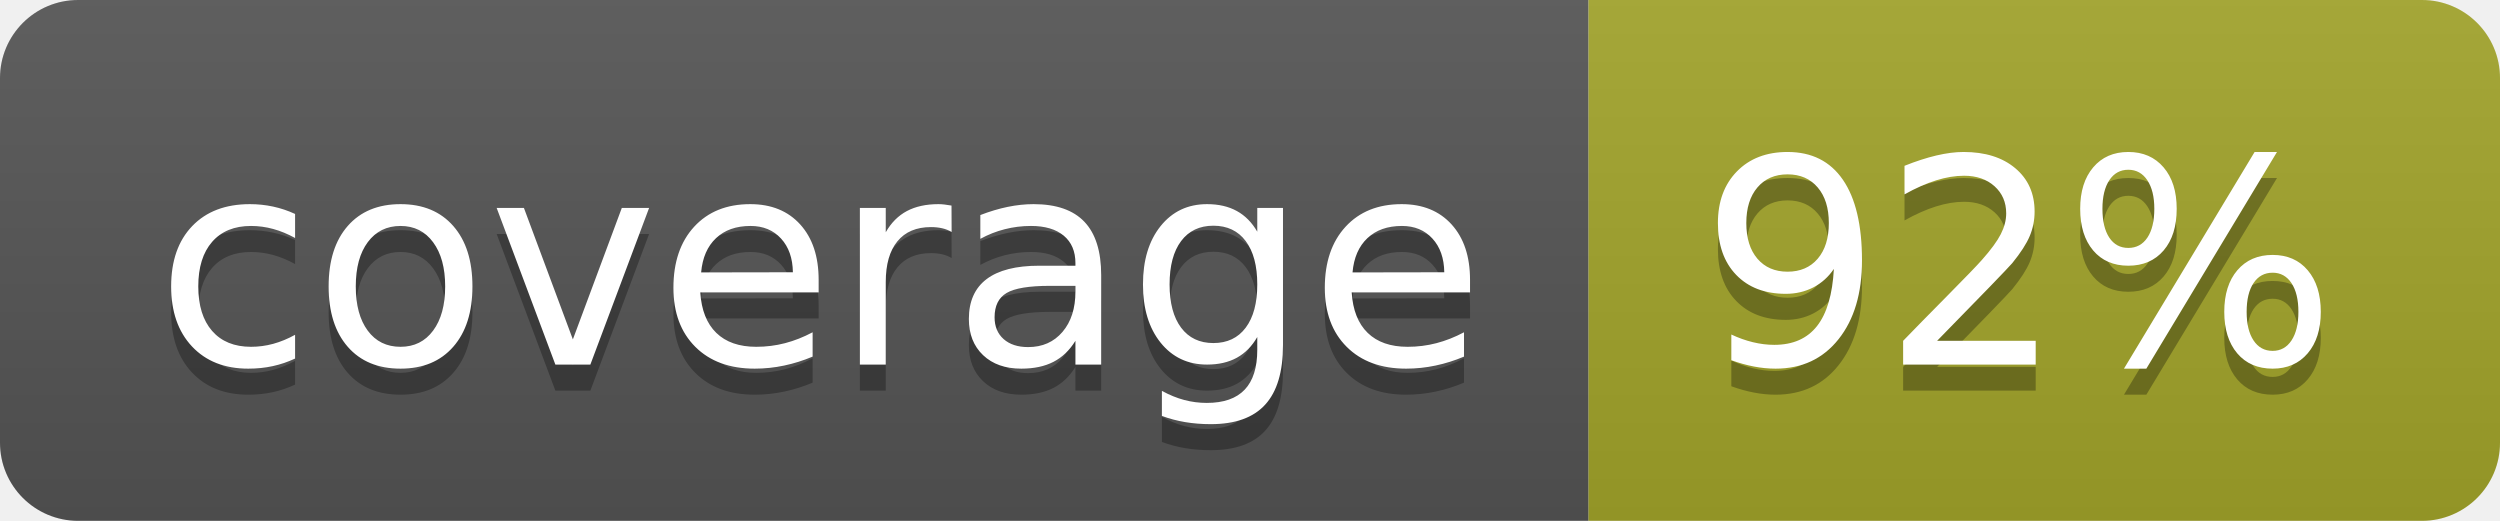
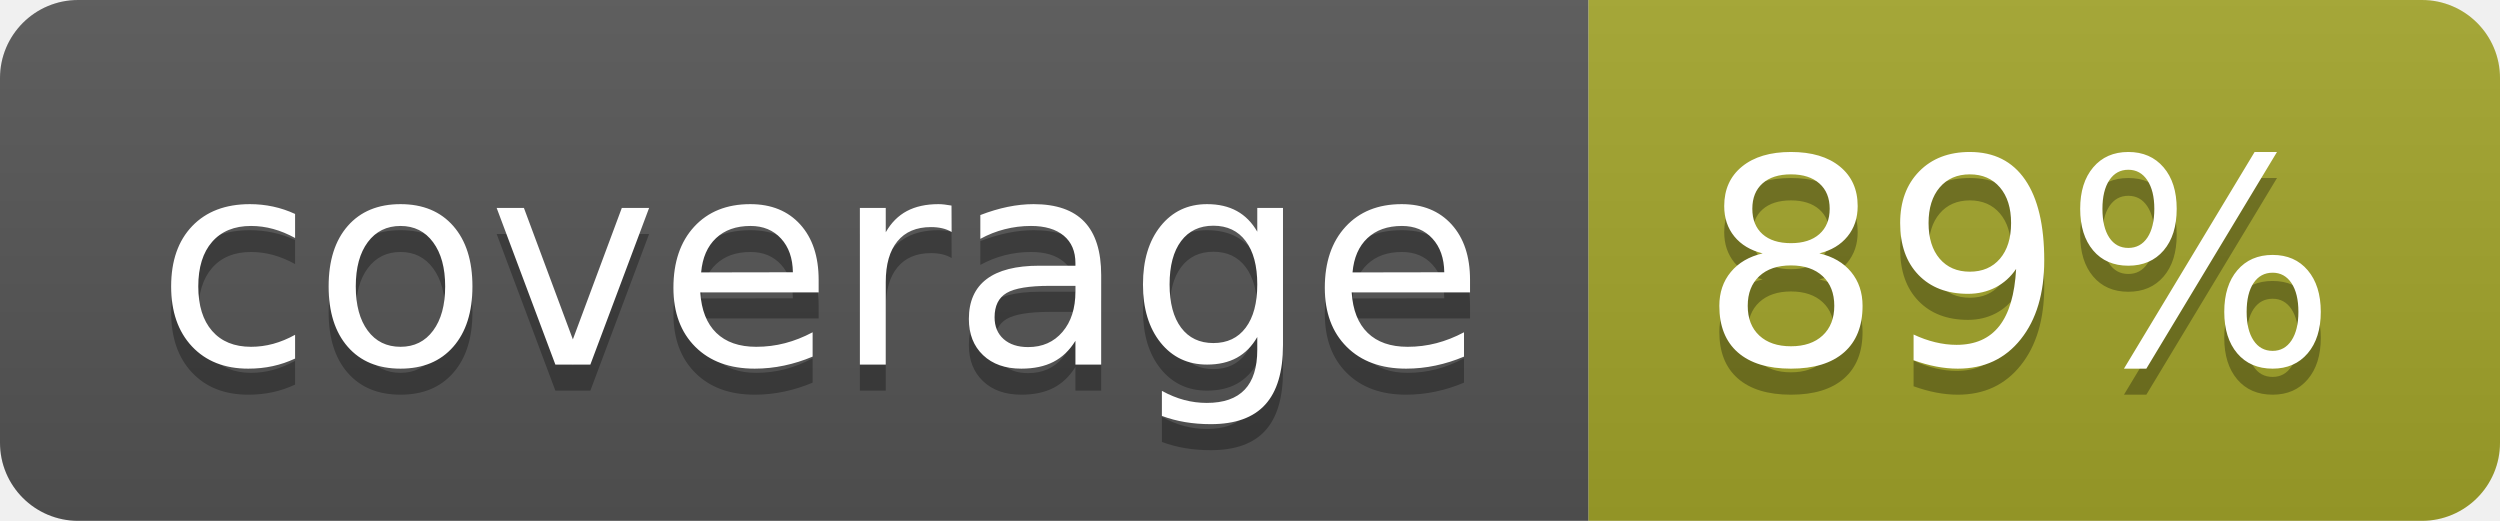
<svg xmlns="http://www.w3.org/2000/svg" width="96" height="20">
  <linearGradient id="b" x2="0" y2="100%">
    <stop offset="0" stop-color="#bbb" stop-opacity=".1" />
    <stop offset="1" stop-opacity=".1" />
  </linearGradient>
  <clipPath id="a">
    <rect width="96" height="20" rx="3" fill="#fff" />
  </clipPath>
  <g clip-path="url(#a)">
    <path fill="#555" d="M0 0h61v20H0z" />
    <path fill="#A3A52A" d="M61 0h35v20H61z" />
    <path fill="url(#b)" d="M0 0h96v20H0z" />
  </g>
  <g fill="#fff" text-anchor="middle" font-family="DejaVu Sans,Verdana,Geneva,sans-serif" font-size="110">
    <text x="315" y="150" fill="#010101" fill-opacity=".3" transform="scale(.1)" textLength="510">coverage</text>
    <text x="315" y="140" transform="scale(.1)" textLength="510">coverage</text>
-     <text x="775" y="150" fill="#010101" fill-opacity=".3" transform="scale(.1)" textLength="250">92%</text>
-     <text x="775" y="140" transform="scale(.1)" textLength="250">92%</text>
+     <text x="775" y="150" fill="#010101" fill-opacity=".3" transform="scale(.1)" textLength="250">89%</text>
+     <text x="775" y="140" transform="scale(.1)" textLength="250">89%</text>
  </g>
</svg>
